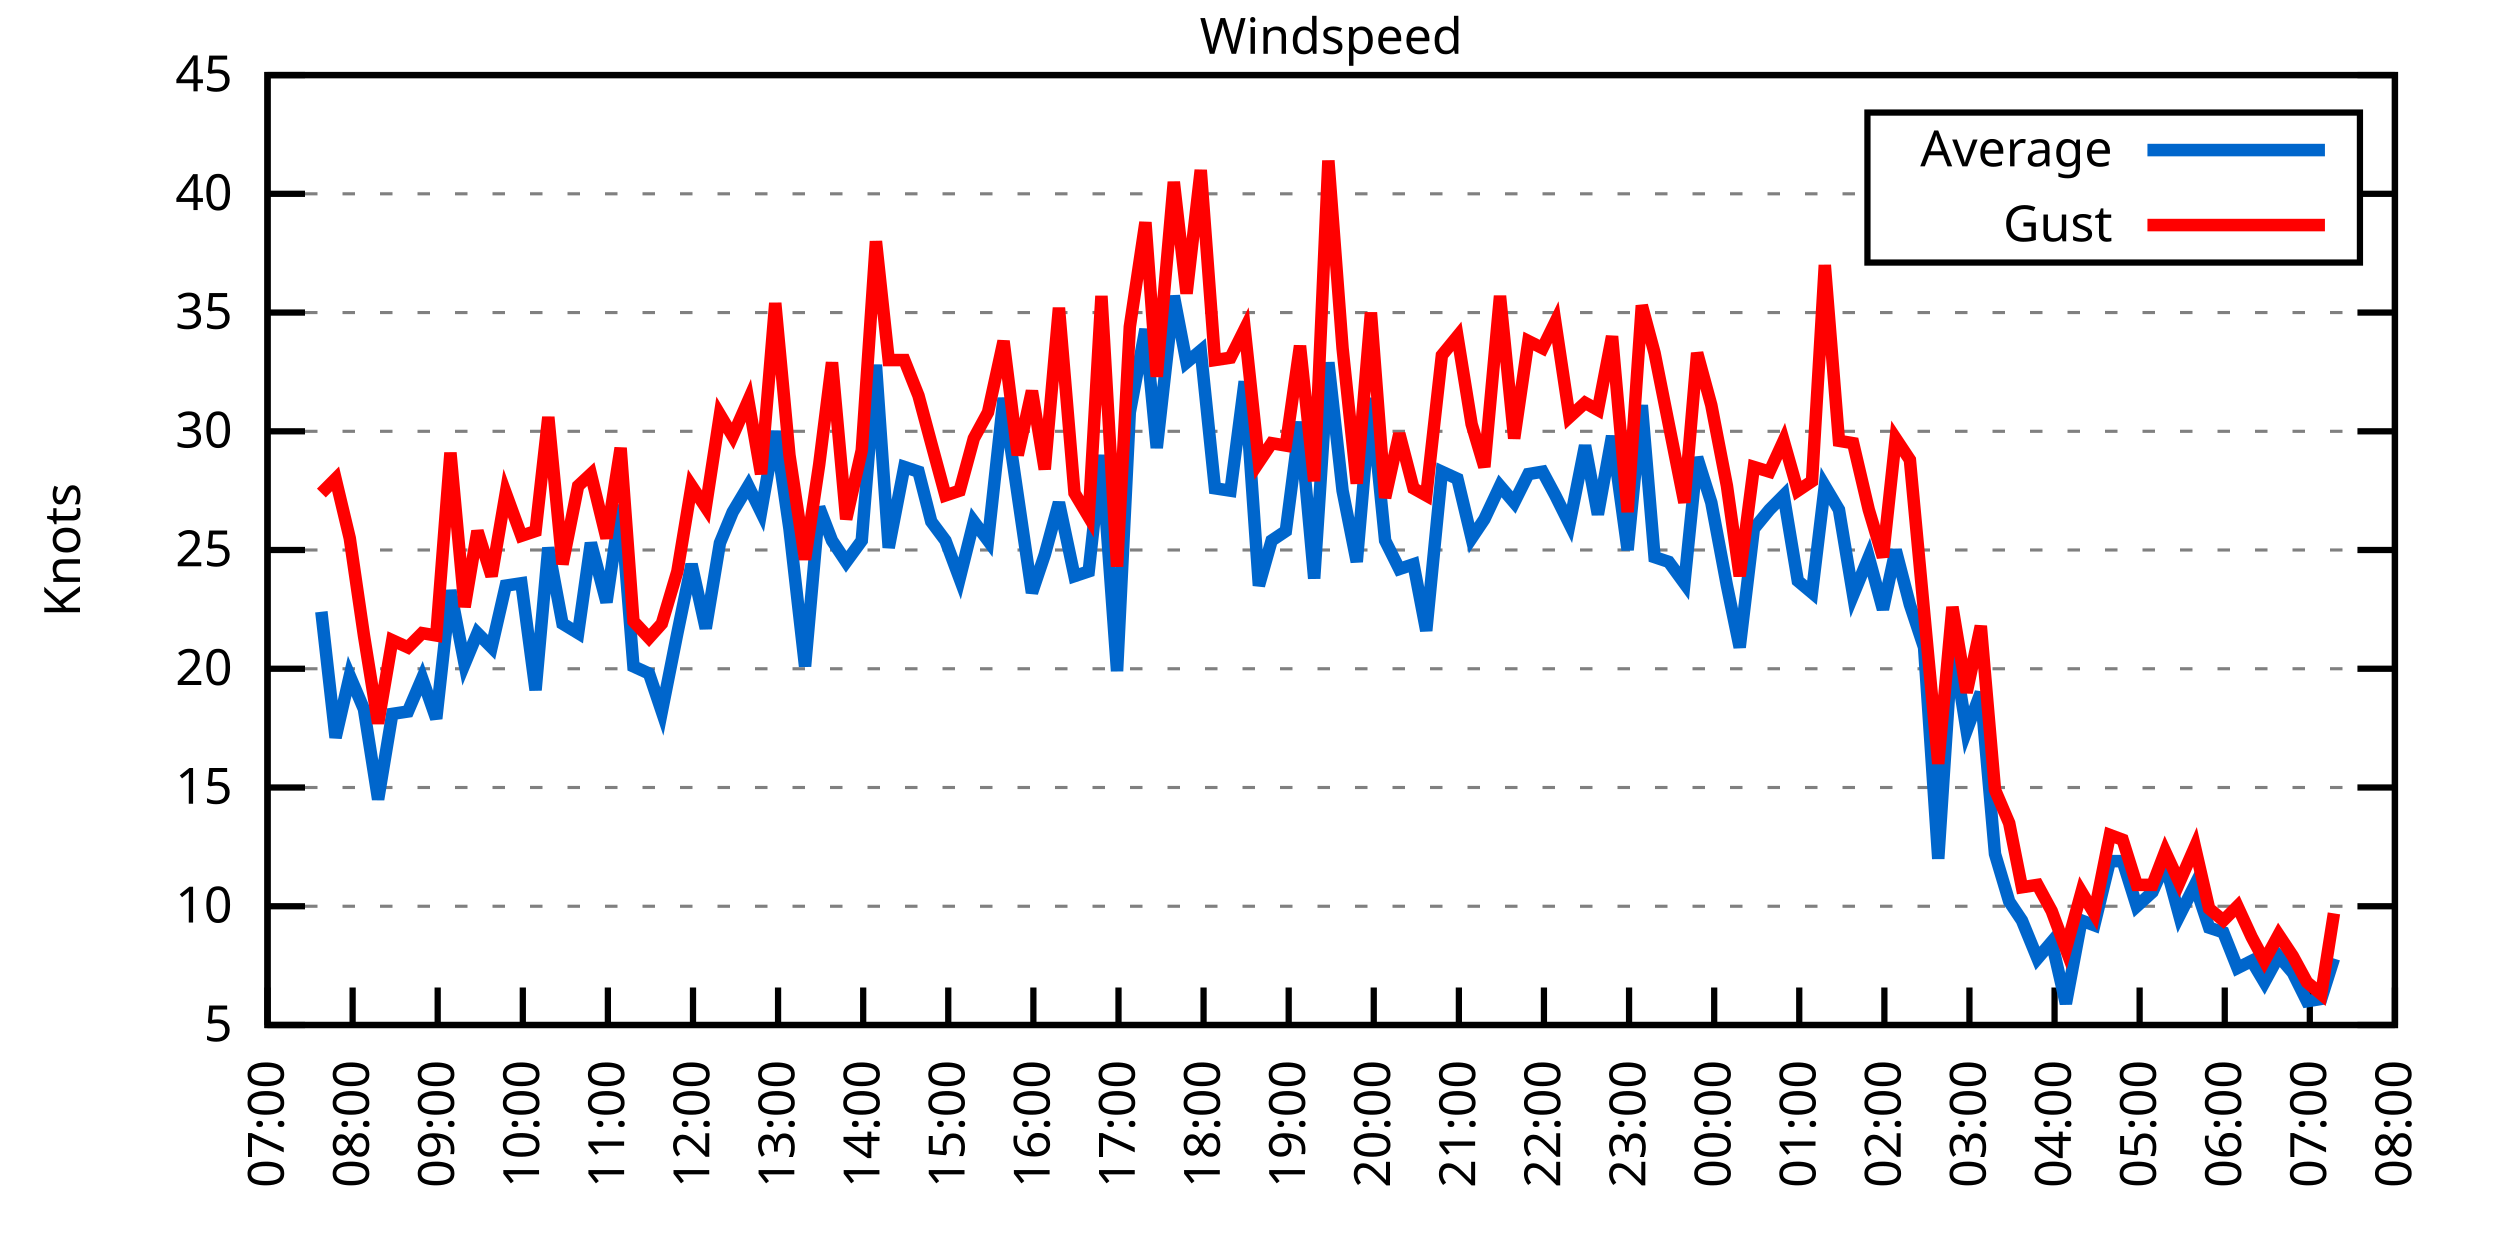
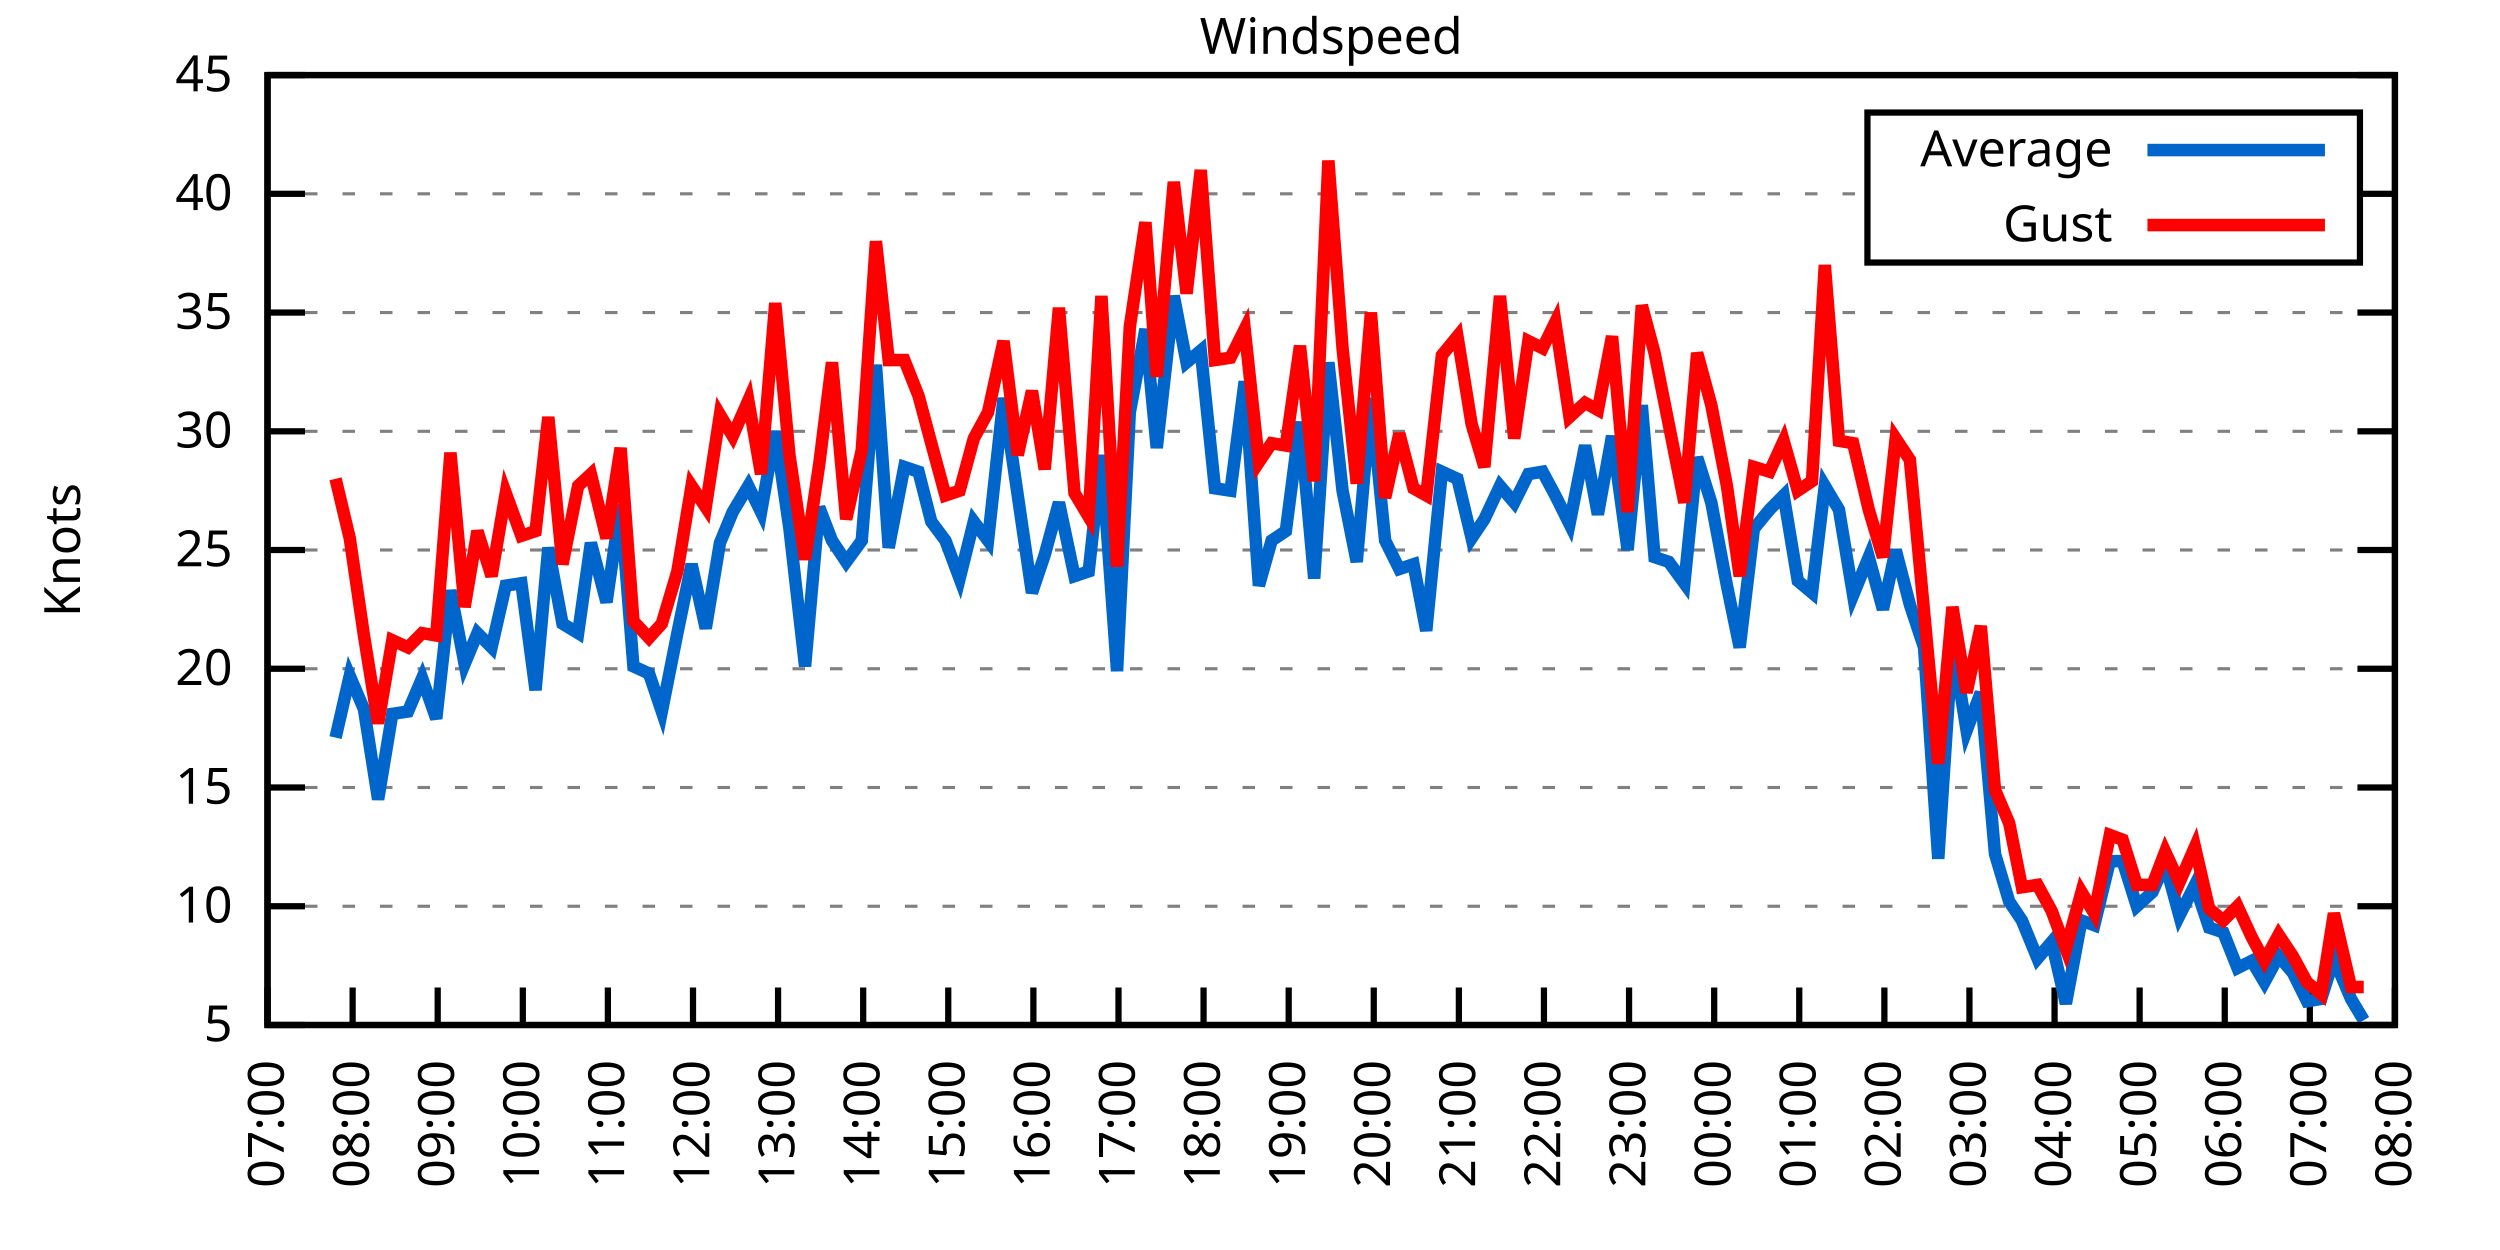
<svg xmlns="http://www.w3.org/2000/svg" xmlns:xlink="http://www.w3.org/1999/xlink" width="400" height="200" viewBox="0 0 400 200">
  <g id="gnuplot_canvas">
    <rect x="0" y="0" width="400" height="200" fill="none" />
    <defs>
      <circle id="gpDot" r="0.5" stroke-width="0.5" stroke="currentColor" />
      <path id="gpPt0" stroke-width="0.333" stroke="currentColor" d="M-1,0 h2 M0,-1 v2" />
      <path id="gpPt1" stroke-width="0.333" stroke="currentColor" d="M-1,-1 L1,1 M1,-1 L-1,1" />
      <path id="gpPt2" stroke-width="0.333" stroke="currentColor" d="M-1,0 L1,0 M0,-1 L0,1 M-1,-1 L1,1 M-1,1 L1,-1" />
      <rect id="gpPt3" stroke-width="0.333" stroke="currentColor" x="-1" y="-1" width="2" height="2" />
      <rect id="gpPt4" stroke-width="0.333" stroke="currentColor" fill="currentColor" x="-1" y="-1" width="2" height="2" />
      <circle id="gpPt5" stroke-width="0.333" stroke="currentColor" cx="0" cy="0" r="1" />
      <use xlink:href="#gpPt5" id="gpPt6" fill="currentColor" stroke="none" />
      <path id="gpPt7" stroke-width="0.333" stroke="currentColor" d="M0,-1.33 L-1.33,0.67 L1.33,0.67 z" />
      <use xlink:href="#gpPt7" id="gpPt8" fill="currentColor" stroke="none" />
      <use xlink:href="#gpPt7" id="gpPt9" stroke="currentColor" transform="rotate(180)" />
      <use xlink:href="#gpPt9" id="gpPt10" fill="currentColor" stroke="none" />
      <use xlink:href="#gpPt3" id="gpPt11" stroke="currentColor" transform="rotate(45)" />
      <use xlink:href="#gpPt11" id="gpPt12" fill="currentColor" stroke="none" />
      <path id="gpPt13" stroke-width="0.333" stroke="currentColor" d="M0,1.330 L1.265,0.411 L0.782,-1.067 L-0.782,-1.076 L-1.265,0.411 z" />
      <use xlink:href="#gpPt13" id="gpPt14" fill="currentColor" stroke="none" />
      <filter id="textbox" filterUnits="objectBoundingBox" x="0" y="0" height="1" width="1">
        <feFlood flood-color="white" flood-opacity="1" result="bgnd" />
        <feComposite in="SourceGraphic" in2="bgnd" operator="atop" />
      </filter>
      <filter id="greybox" filterUnits="objectBoundingBox" x="0" y="0" height="1" width="1">
        <feFlood flood-color="lightgrey" flood-opacity="1" result="grey" />
        <feComposite in="SourceGraphic" in2="grey" operator="atop" />
      </filter>
    </defs>
    <g fill="none" color="white" stroke="currentColor" stroke-width="1.00" stroke-linecap="butt" stroke-linejoin="miter">
</g>
    <g fill="none" color="black" stroke="currentColor" stroke-width="1.00" stroke-linecap="butt" stroke-linejoin="miter">
      <g stroke="none" shape-rendering="crispEdges">
        <polygon fill="rgb(255, 255, 255)" points="42.80,164.00 383.18,164.00 383.18,12.02 42.80,12.02 " />
      </g>
    </g>
    <g fill="none" color="black" stroke="currentColor" stroke-width="1.00" stroke-linecap="butt" stroke-linejoin="miter">
</g>
    <g fill="none" color="black" stroke="black" stroke-width="0.50" stroke-linecap="butt" stroke-linejoin="miter">
</g>
    <g fill="none" color="gray" stroke="currentColor" stroke-width="0.50" stroke-linecap="butt" stroke-linejoin="miter">
      <path stroke="gray" stroke-dasharray="2,4" class="gridline" d="M42.80,164.00 L383.19,164.00  " />
    </g>
    <g fill="none" color="gray" stroke="gray" stroke-width="1.00" stroke-linecap="butt" stroke-linejoin="miter">
</g>
    <g fill="none" color="black" stroke="currentColor" stroke-width="1.00" stroke-linecap="butt" stroke-linejoin="miter">
      <path stroke="black" d="M42.80,164.00 L48.80,164.00 M383.19,164.00 L377.19,164.00  " />
      <g transform="translate(37.20,166.60)" stroke="none" fill="black" font-family="Sans" font-size="8.00" text-anchor="end">
        <text>
          <tspan font-family="Sans"> 5</tspan>
        </text>
      </g>
    </g>
    <g fill="none" color="black" stroke="currentColor" stroke-width="1.00" stroke-linecap="butt" stroke-linejoin="miter">
</g>
    <g fill="none" color="black" stroke="black" stroke-width="0.50" stroke-linecap="butt" stroke-linejoin="miter">
</g>
    <g fill="none" color="gray" stroke="currentColor" stroke-width="0.50" stroke-linecap="butt" stroke-linejoin="miter">
      <path stroke="gray" stroke-dasharray="2,4" class="gridline" d="M42.80,145.00 L383.19,145.00  " />
    </g>
    <g fill="none" color="gray" stroke="gray" stroke-width="1.00" stroke-linecap="butt" stroke-linejoin="miter">
</g>
    <g fill="none" color="black" stroke="currentColor" stroke-width="1.00" stroke-linecap="butt" stroke-linejoin="miter">
      <path stroke="black" d="M42.80,145.00 L48.80,145.00 M383.19,145.00 L377.19,145.00  " />
      <g transform="translate(37.20,147.60)" stroke="none" fill="black" font-family="Sans" font-size="8.00" text-anchor="end">
        <text>
          <tspan font-family="Sans"> 10</tspan>
        </text>
      </g>
    </g>
    <g fill="none" color="black" stroke="currentColor" stroke-width="1.00" stroke-linecap="butt" stroke-linejoin="miter">
</g>
    <g fill="none" color="black" stroke="black" stroke-width="0.50" stroke-linecap="butt" stroke-linejoin="miter">
</g>
    <g fill="none" color="gray" stroke="currentColor" stroke-width="0.50" stroke-linecap="butt" stroke-linejoin="miter">
      <path stroke="gray" stroke-dasharray="2,4" class="gridline" d="M42.80,126.00 L383.19,126.00  " />
    </g>
    <g fill="none" color="gray" stroke="gray" stroke-width="1.00" stroke-linecap="butt" stroke-linejoin="miter">
</g>
    <g fill="none" color="black" stroke="currentColor" stroke-width="1.00" stroke-linecap="butt" stroke-linejoin="miter">
      <path stroke="black" d="M42.80,126.00 L48.80,126.00 M383.19,126.00 L377.19,126.00  " />
      <g transform="translate(37.20,128.60)" stroke="none" fill="black" font-family="Sans" font-size="8.00" text-anchor="end">
        <text>
          <tspan font-family="Sans"> 15</tspan>
        </text>
      </g>
    </g>
    <g fill="none" color="black" stroke="currentColor" stroke-width="1.00" stroke-linecap="butt" stroke-linejoin="miter">
</g>
    <g fill="none" color="black" stroke="black" stroke-width="0.50" stroke-linecap="butt" stroke-linejoin="miter">
</g>
    <g fill="none" color="gray" stroke="currentColor" stroke-width="0.50" stroke-linecap="butt" stroke-linejoin="miter">
      <path stroke="gray" stroke-dasharray="2,4" class="gridline" d="M42.80,107.00 L383.19,107.00  " />
    </g>
    <g fill="none" color="gray" stroke="gray" stroke-width="1.00" stroke-linecap="butt" stroke-linejoin="miter">
</g>
    <g fill="none" color="black" stroke="currentColor" stroke-width="1.00" stroke-linecap="butt" stroke-linejoin="miter">
      <path stroke="black" d="M42.80,107.00 L48.80,107.00 M383.19,107.00 L377.19,107.00  " />
      <g transform="translate(37.20,109.60)" stroke="none" fill="black" font-family="Sans" font-size="8.00" text-anchor="end">
        <text>
          <tspan font-family="Sans"> 20</tspan>
        </text>
      </g>
    </g>
    <g fill="none" color="black" stroke="currentColor" stroke-width="1.00" stroke-linecap="butt" stroke-linejoin="miter">
</g>
    <g fill="none" color="black" stroke="black" stroke-width="0.50" stroke-linecap="butt" stroke-linejoin="miter">
</g>
    <g fill="none" color="gray" stroke="currentColor" stroke-width="0.50" stroke-linecap="butt" stroke-linejoin="miter">
      <path stroke="gray" stroke-dasharray="2,4" class="gridline" d="M42.80,88.00 L383.19,88.00  " />
    </g>
    <g fill="none" color="gray" stroke="gray" stroke-width="1.00" stroke-linecap="butt" stroke-linejoin="miter">
</g>
    <g fill="none" color="black" stroke="currentColor" stroke-width="1.00" stroke-linecap="butt" stroke-linejoin="miter">
      <path stroke="black" d="M42.80,88.00 L48.80,88.00 M383.19,88.00 L377.19,88.00  " />
      <g transform="translate(37.20,90.60)" stroke="none" fill="black" font-family="Sans" font-size="8.00" text-anchor="end">
        <text>
          <tspan font-family="Sans"> 25</tspan>
        </text>
      </g>
    </g>
    <g fill="none" color="black" stroke="currentColor" stroke-width="1.00" stroke-linecap="butt" stroke-linejoin="miter">
</g>
    <g fill="none" color="black" stroke="black" stroke-width="0.50" stroke-linecap="butt" stroke-linejoin="miter">
</g>
    <g fill="none" color="gray" stroke="currentColor" stroke-width="0.50" stroke-linecap="butt" stroke-linejoin="miter">
      <path stroke="gray" stroke-dasharray="2,4" class="gridline" d="M42.80,69.01 L383.19,69.01  " />
    </g>
    <g fill="none" color="gray" stroke="gray" stroke-width="1.00" stroke-linecap="butt" stroke-linejoin="miter">
</g>
    <g fill="none" color="black" stroke="currentColor" stroke-width="1.00" stroke-linecap="butt" stroke-linejoin="miter">
      <path stroke="black" d="M42.80,69.01 L48.80,69.01 M383.19,69.01 L377.19,69.01  " />
      <g transform="translate(37.20,71.61)" stroke="none" fill="black" font-family="Sans" font-size="8.00" text-anchor="end">
        <text>
          <tspan font-family="Sans"> 30</tspan>
        </text>
      </g>
    </g>
    <g fill="none" color="black" stroke="currentColor" stroke-width="1.00" stroke-linecap="butt" stroke-linejoin="miter">
</g>
    <g fill="none" color="black" stroke="black" stroke-width="0.50" stroke-linecap="butt" stroke-linejoin="miter">
</g>
    <g fill="none" color="gray" stroke="currentColor" stroke-width="0.50" stroke-linecap="butt" stroke-linejoin="miter">
      <path stroke="gray" stroke-dasharray="2,4" class="gridline" d="M42.80,50.01 L383.19,50.01  " />
    </g>
    <g fill="none" color="gray" stroke="gray" stroke-width="1.00" stroke-linecap="butt" stroke-linejoin="miter">
</g>
    <g fill="none" color="black" stroke="currentColor" stroke-width="1.00" stroke-linecap="butt" stroke-linejoin="miter">
      <path stroke="black" d="M42.80,50.01 L48.80,50.01 M383.19,50.01 L377.19,50.01  " />
      <g transform="translate(37.20,52.61)" stroke="none" fill="black" font-family="Sans" font-size="8.00" text-anchor="end">
        <text>
          <tspan font-family="Sans"> 35</tspan>
        </text>
      </g>
    </g>
    <g fill="none" color="black" stroke="currentColor" stroke-width="1.00" stroke-linecap="butt" stroke-linejoin="miter">
</g>
    <g fill="none" color="black" stroke="black" stroke-width="0.50" stroke-linecap="butt" stroke-linejoin="miter">
</g>
    <g fill="none" color="gray" stroke="currentColor" stroke-width="0.50" stroke-linecap="butt" stroke-linejoin="miter">
      <path stroke="gray" stroke-dasharray="2,4" class="gridline" d="M42.80,31.01 L298.79,31.01 M377.59,31.01 L383.19,31.01  " />
    </g>
    <g fill="none" color="gray" stroke="gray" stroke-width="1.00" stroke-linecap="butt" stroke-linejoin="miter">
</g>
    <g fill="none" color="black" stroke="currentColor" stroke-width="1.00" stroke-linecap="butt" stroke-linejoin="miter">
      <path stroke="black" d="M42.80,31.01 L48.80,31.01 M383.19,31.01 L377.19,31.01  " />
      <g transform="translate(37.20,33.61)" stroke="none" fill="black" font-family="Sans" font-size="8.00" text-anchor="end">
        <text>
          <tspan font-family="Sans"> 40</tspan>
        </text>
      </g>
    </g>
    <g fill="none" color="black" stroke="currentColor" stroke-width="1.00" stroke-linecap="butt" stroke-linejoin="miter">
</g>
    <g fill="none" color="black" stroke="black" stroke-width="0.50" stroke-linecap="butt" stroke-linejoin="miter">
</g>
    <g fill="none" color="gray" stroke="currentColor" stroke-width="0.50" stroke-linecap="butt" stroke-linejoin="miter">
      <path stroke="gray" stroke-dasharray="2,4" class="gridline" d="M42.80,12.01 L383.19,12.01  " />
    </g>
    <g fill="none" color="gray" stroke="gray" stroke-width="1.00" stroke-linecap="butt" stroke-linejoin="miter">
</g>
    <g fill="none" color="black" stroke="currentColor" stroke-width="1.00" stroke-linecap="butt" stroke-linejoin="miter">
      <path stroke="black" d="M42.80,12.01 L48.80,12.01 M383.19,12.01 L377.19,12.01  " />
      <g transform="translate(37.20,14.61)" stroke="none" fill="black" font-family="Sans" font-size="8.00" text-anchor="end">
        <text>
          <tspan font-family="Sans"> 45</tspan>
        </text>
      </g>
    </g>
    <g fill="none" color="black" stroke="currentColor" stroke-width="1.00" stroke-linecap="butt" stroke-linejoin="miter">
      <path stroke="black" d="M42.80,164.00 L42.80,158.00  " />
      <g transform="translate(45.40,169.60) rotate(270.00)" stroke="none" fill="black" font-family="Sans" font-size="8.00" text-anchor="end">
        <text>
          <tspan font-family="Sans">07:00</tspan>
        </text>
      </g>
    </g>
    <g fill="none" color="black" stroke="currentColor" stroke-width="1.00" stroke-linecap="butt" stroke-linejoin="miter">
      <path stroke="black" d="M56.42,164.00 L56.42,158.00  " />
      <g transform="translate(59.02,169.60) rotate(270.00)" stroke="none" fill="black" font-family="Sans" font-size="8.00" text-anchor="end">
        <text>
          <tspan font-family="Sans">08:00</tspan>
        </text>
      </g>
    </g>
    <g fill="none" color="black" stroke="currentColor" stroke-width="1.00" stroke-linecap="butt" stroke-linejoin="miter">
      <path stroke="black" d="M70.03,164.00 L70.03,158.00  " />
      <g transform="translate(72.63,169.60) rotate(270.00)" stroke="none" fill="black" font-family="Sans" font-size="8.00" text-anchor="end">
        <text>
          <tspan font-family="Sans">09:00</tspan>
        </text>
      </g>
    </g>
    <g fill="none" color="black" stroke="currentColor" stroke-width="1.00" stroke-linecap="butt" stroke-linejoin="miter">
      <path stroke="black" d="M83.65,164.00 L83.65,158.00  " />
      <g transform="translate(86.25,169.60) rotate(270.00)" stroke="none" fill="black" font-family="Sans" font-size="8.00" text-anchor="end">
        <text>
          <tspan font-family="Sans">10:00</tspan>
        </text>
      </g>
    </g>
    <g fill="none" color="black" stroke="currentColor" stroke-width="1.00" stroke-linecap="butt" stroke-linejoin="miter">
      <path stroke="black" d="M97.26,164.00 L97.26,158.00  " />
      <g transform="translate(99.86,169.60) rotate(270.00)" stroke="none" fill="black" font-family="Sans" font-size="8.00" text-anchor="end">
        <text>
          <tspan font-family="Sans">11:00</tspan>
        </text>
      </g>
    </g>
    <g fill="none" color="black" stroke="currentColor" stroke-width="1.00" stroke-linecap="butt" stroke-linejoin="miter">
      <path stroke="black" d="M110.88,164.00 L110.88,158.00  " />
      <g transform="translate(113.48,169.60) rotate(270.00)" stroke="none" fill="black" font-family="Sans" font-size="8.00" text-anchor="end">
        <text>
          <tspan font-family="Sans">12:00</tspan>
        </text>
      </g>
    </g>
    <g fill="none" color="black" stroke="currentColor" stroke-width="1.00" stroke-linecap="butt" stroke-linejoin="miter">
      <path stroke="black" d="M124.49,164.00 L124.49,158.00  " />
      <g transform="translate(127.09,169.60) rotate(270.00)" stroke="none" fill="black" font-family="Sans" font-size="8.00" text-anchor="end">
        <text>
          <tspan font-family="Sans">13:00</tspan>
        </text>
      </g>
    </g>
    <g fill="none" color="black" stroke="currentColor" stroke-width="1.00" stroke-linecap="butt" stroke-linejoin="miter">
      <path stroke="black" d="M138.11,164.00 L138.11,158.00  " />
      <g transform="translate(140.71,169.60) rotate(270.00)" stroke="none" fill="black" font-family="Sans" font-size="8.00" text-anchor="end">
        <text>
          <tspan font-family="Sans">14:00</tspan>
        </text>
      </g>
    </g>
    <g fill="none" color="black" stroke="currentColor" stroke-width="1.00" stroke-linecap="butt" stroke-linejoin="miter">
      <path stroke="black" d="M151.72,164.00 L151.72,158.00  " />
      <g transform="translate(154.32,169.60) rotate(270.00)" stroke="none" fill="black" font-family="Sans" font-size="8.00" text-anchor="end">
        <text>
          <tspan font-family="Sans">15:00</tspan>
        </text>
      </g>
    </g>
    <g fill="none" color="black" stroke="currentColor" stroke-width="1.00" stroke-linecap="butt" stroke-linejoin="miter">
      <path stroke="black" d="M165.34,164.00 L165.34,158.00  " />
      <g transform="translate(167.94,169.60) rotate(270.00)" stroke="none" fill="black" font-family="Sans" font-size="8.00" text-anchor="end">
        <text>
          <tspan font-family="Sans">16:00</tspan>
        </text>
      </g>
    </g>
    <g fill="none" color="black" stroke="currentColor" stroke-width="1.00" stroke-linecap="butt" stroke-linejoin="miter">
      <path stroke="black" d="M178.96,164.00 L178.96,158.00  " />
      <g transform="translate(181.56,169.60) rotate(270.00)" stroke="none" fill="black" font-family="Sans" font-size="8.00" text-anchor="end">
        <text>
          <tspan font-family="Sans">17:00</tspan>
        </text>
      </g>
    </g>
    <g fill="none" color="black" stroke="currentColor" stroke-width="1.00" stroke-linecap="butt" stroke-linejoin="miter">
      <path stroke="black" d="M192.57,164.00 L192.57,158.00  " />
      <g transform="translate(195.17,169.60) rotate(270.00)" stroke="none" fill="black" font-family="Sans" font-size="8.00" text-anchor="end">
        <text>
          <tspan font-family="Sans">18:00</tspan>
        </text>
      </g>
    </g>
    <g fill="none" color="black" stroke="currentColor" stroke-width="1.00" stroke-linecap="butt" stroke-linejoin="miter">
      <path stroke="black" d="M206.19,164.00 L206.19,158.00  " />
      <g transform="translate(208.79,169.60) rotate(270.00)" stroke="none" fill="black" font-family="Sans" font-size="8.00" text-anchor="end">
        <text>
          <tspan font-family="Sans">19:00</tspan>
        </text>
      </g>
    </g>
    <g fill="none" color="black" stroke="currentColor" stroke-width="1.00" stroke-linecap="butt" stroke-linejoin="miter">
      <path stroke="black" d="M219.80,164.00 L219.80,158.00  " />
      <g transform="translate(222.40,169.60) rotate(270.00)" stroke="none" fill="black" font-family="Sans" font-size="8.00" text-anchor="end">
        <text>
          <tspan font-family="Sans">20:00</tspan>
        </text>
      </g>
    </g>
    <g fill="none" color="black" stroke="currentColor" stroke-width="1.00" stroke-linecap="butt" stroke-linejoin="miter">
      <path stroke="black" d="M233.42,164.00 L233.42,158.00  " />
      <g transform="translate(236.02,169.60) rotate(270.00)" stroke="none" fill="black" font-family="Sans" font-size="8.00" text-anchor="end">
        <text>
          <tspan font-family="Sans">21:00</tspan>
        </text>
      </g>
    </g>
    <g fill="none" color="black" stroke="currentColor" stroke-width="1.00" stroke-linecap="butt" stroke-linejoin="miter">
      <path stroke="black" d="M247.03,164.00 L247.03,158.00  " />
      <g transform="translate(249.63,169.60) rotate(270.00)" stroke="none" fill="black" font-family="Sans" font-size="8.00" text-anchor="end">
        <text>
          <tspan font-family="Sans">22:00</tspan>
        </text>
      </g>
    </g>
    <g fill="none" color="black" stroke="currentColor" stroke-width="1.00" stroke-linecap="butt" stroke-linejoin="miter">
      <path stroke="black" d="M260.65,164.00 L260.65,158.00  " />
      <g transform="translate(263.25,169.60) rotate(270.00)" stroke="none" fill="black" font-family="Sans" font-size="8.00" text-anchor="end">
        <text>
          <tspan font-family="Sans">23:00</tspan>
        </text>
      </g>
    </g>
    <g fill="none" color="black" stroke="currentColor" stroke-width="1.00" stroke-linecap="butt" stroke-linejoin="miter">
      <path stroke="black" d="M274.27,164.00 L274.27,158.00  " />
      <g transform="translate(276.87,169.60) rotate(270.00)" stroke="none" fill="black" font-family="Sans" font-size="8.00" text-anchor="end">
        <text>
          <tspan font-family="Sans">00:00</tspan>
        </text>
      </g>
    </g>
    <g fill="none" color="black" stroke="currentColor" stroke-width="1.00" stroke-linecap="butt" stroke-linejoin="miter">
      <path stroke="black" d="M287.88,164.00 L287.88,158.00  " />
      <g transform="translate(290.48,169.60) rotate(270.00)" stroke="none" fill="black" font-family="Sans" font-size="8.00" text-anchor="end">
        <text>
          <tspan font-family="Sans">01:00</tspan>
        </text>
      </g>
    </g>
    <g fill="none" color="black" stroke="currentColor" stroke-width="1.00" stroke-linecap="butt" stroke-linejoin="miter">
      <path stroke="black" d="M301.50,164.00 L301.50,158.00  " />
      <g transform="translate(304.10,169.60) rotate(270.00)" stroke="none" fill="black" font-family="Sans" font-size="8.00" text-anchor="end">
        <text>
          <tspan font-family="Sans">02:00</tspan>
        </text>
      </g>
    </g>
    <g fill="none" color="black" stroke="currentColor" stroke-width="1.00" stroke-linecap="butt" stroke-linejoin="miter">
      <path stroke="black" d="M315.11,164.00 L315.11,158.00  " />
      <g transform="translate(317.71,169.60) rotate(270.00)" stroke="none" fill="black" font-family="Sans" font-size="8.00" text-anchor="end">
        <text>
          <tspan font-family="Sans">03:00</tspan>
        </text>
      </g>
    </g>
    <g fill="none" color="black" stroke="currentColor" stroke-width="1.00" stroke-linecap="butt" stroke-linejoin="miter">
      <path stroke="black" d="M328.73,164.00 L328.73,158.00  " />
      <g transform="translate(331.33,169.60) rotate(270.00)" stroke="none" fill="black" font-family="Sans" font-size="8.00" text-anchor="end">
        <text>
          <tspan font-family="Sans">04:00</tspan>
        </text>
      </g>
    </g>
    <g fill="none" color="black" stroke="currentColor" stroke-width="1.00" stroke-linecap="butt" stroke-linejoin="miter">
      <path stroke="black" d="M342.34,164.00 L342.34,158.00  " />
      <g transform="translate(344.94,169.60) rotate(270.00)" stroke="none" fill="black" font-family="Sans" font-size="8.00" text-anchor="end">
        <text>
          <tspan font-family="Sans">05:00</tspan>
        </text>
      </g>
    </g>
    <g fill="none" color="black" stroke="currentColor" stroke-width="1.00" stroke-linecap="butt" stroke-linejoin="miter">
      <path stroke="black" d="M355.96,164.00 L355.96,158.00  " />
      <g transform="translate(358.56,169.60) rotate(270.00)" stroke="none" fill="black" font-family="Sans" font-size="8.00" text-anchor="end">
        <text>
          <tspan font-family="Sans">06:00</tspan>
        </text>
      </g>
    </g>
    <g fill="none" color="black" stroke="currentColor" stroke-width="1.00" stroke-linecap="butt" stroke-linejoin="miter">
      <path stroke="black" d="M369.57,164.00 L369.57,158.00  " />
      <g transform="translate(372.17,169.60) rotate(270.00)" stroke="none" fill="black" font-family="Sans" font-size="8.00" text-anchor="end">
        <text>
          <tspan font-family="Sans">07:00</tspan>
        </text>
      </g>
    </g>
    <g fill="none" color="black" stroke="currentColor" stroke-width="1.00" stroke-linecap="butt" stroke-linejoin="miter">
      <path stroke="black" d="M383.19,164.00 L383.19,158.00  " />
      <g transform="translate(385.79,169.60) rotate(270.00)" stroke="none" fill="black" font-family="Sans" font-size="8.00" text-anchor="end">
        <text>
          <tspan font-family="Sans">08:00</tspan>
        </text>
      </g>
    </g>
    <g fill="none" color="black" stroke="currentColor" stroke-width="1.00" stroke-linecap="butt" stroke-linejoin="miter">
</g>
    <g fill="none" color="black" stroke="currentColor" stroke-width="1.00" stroke-linecap="butt" stroke-linejoin="miter">
      <path stroke="black" d="M42.80,12.01 L42.80,164.00 L383.19,164.00 L383.19,12.01 L42.80,12.01 Z  " />
    </g>
    <g fill="none" color="black" stroke="currentColor" stroke-width="1.00" stroke-linecap="butt" stroke-linejoin="miter">
</g>
    <g fill="none" color="black" stroke="currentColor" stroke-width="1.00" stroke-linecap="butt" stroke-linejoin="miter">
      <path stroke="black" d="M298.79,42.01 L298.79,18.01 L377.59,18.01 L377.59,42.01 L298.79,42.01 Z  " />
    </g>
    <g id="Windspeed_plot_1">
      <g fill="none" color="white" stroke="black" stroke-width="2.00" stroke-linecap="butt" stroke-linejoin="miter">
</g>
      <g fill="none" color="black" stroke="currentColor" stroke-width="2.00" stroke-linecap="butt" stroke-linejoin="miter">
        <g transform="translate(337.99,26.61)" stroke="none" fill="black" font-family="Sans" font-size="8.00" text-anchor="end">
          <text>
            <tspan font-family="Sans">Average</tspan>
          </text>
        </g>
      </g>
      <g fill="none" color="black" stroke="currentColor" stroke-width="2.00" stroke-linecap="butt" stroke-linejoin="miter">
-         <path stroke="rgb(  0, 102, 204)" d="M343.59,24.01 L371.99,24.01 M51.42,97.88 L53.69,118.02 L55.96,108.14 L58.23,113.46 L60.50,127.90 L62.77,114.22   L65.27,113.84 L67.54,108.52 L69.80,114.98 L72.07,94.46 L74.34,106.24 L76.39,101.30 L78.65,103.58 L80.92,93.70   L83.42,93.32 L85.69,110.42 L87.73,87.63 L90.00,99.78 L92.50,101.30 L94.54,86.87 L97.04,96.36 L99.30,80.79   L101.35,106.62 L103.84,107.76 L105.89,113.84 L108.38,101.30 L110.65,90.28 L112.92,100.54 L115.19,86.87 L117.23,81.93   L119.73,77.75 L121.77,81.93 L124.04,69.01 L126.31,84.59 L128.81,106.62 L131.07,81.17 L133.12,86.49 L135.39,89.90   L137.88,86.49 L140.15,58.37 L142.19,87.63 L144.69,74.71 L146.96,75.47 L149.00,83.45 L151.27,86.49 L153.54,92.56   L155.81,83.45 L158.08,86.49 L160.57,63.69 L162.84,79.27 L165.11,94.84 L167.16,88.76 L169.43,80.41 L171.92,92.18   L174.19,91.42 L176.23,72.81 L178.73,107.38 L180.77,65.97 L183.27,52.67 L185.08,71.67 L187.81,47.35 L189.85,57.99   L192.12,56.09 L194.39,78.13 L196.88,78.51 L199.15,61.03 L201.42,93.70 L203.46,86.49 L205.73,84.97 L208.00,67.49   L210.27,92.56 L212.54,57.99 L214.81,78.51 L217.08,89.90 L219.35,63.69 L221.62,86.49 L223.89,91.04 L226.16,90.28   L228.20,100.92 L230.70,75.47 L233.19,76.61 L235.46,86.11 L237.50,83.07 L240.00,77.75 L242.27,80.41 L244.54,75.85   L246.81,75.47 L248.85,79.27 L251.12,83.83 L253.61,71.29 L255.66,82.31 L257.93,69.77 L260.42,88.00 L262.69,64.83   L264.73,89.14 L267.00,89.90 L269.50,93.32 L271.54,73.19 L273.81,80.41 L276.31,93.70 L278.35,103.58 L280.62,84.59   L283.12,81.55 L285.38,79.27 L287.65,92.94 L289.92,94.84 L291.97,77.75 L294.23,81.55 L296.50,95.22 L299.00,89.14   L301.27,97.50 L303.31,88.00 L305.58,96.74 L307.85,103.58 L310.12,137.40 L312.39,102.82 L314.66,116.88 L316.93,110.80   L319.20,136.64 L321.47,144.24 L323.51,147.28 L326.00,153.36 L328.27,150.70 L330.54,160.58 L333.04,147.28 L335.08,148.04   L337.58,137.78 L339.62,137.78 L341.89,145.00 L344.39,142.72 L346.43,138.16 L348.70,146.52 L351.19,141.58 L353.46,148.42   L355.73,149.18 L358.00,154.88 L360.27,153.74 L362.31,157.16 L364.58,152.98 L366.85,155.64 L369.12,160.20 L371.39,159.82   L373.43,153.36  " />
+         <path stroke="rgb(  0, 102, 204)" d="M343.59,24.01 L371.99,24.01 M53.69,118.02 L55.96,108.14 L58.23,113.46 L60.50,127.90 L62.77,114.22 L65.27,113.84   L67.54,108.52 L69.80,114.98 L72.07,94.46 L74.34,106.24 L76.39,101.30 L78.65,103.58 L80.92,93.70 L83.42,93.32   L85.69,110.42 L87.73,87.63 L90.00,99.78 L92.50,101.30 L94.54,86.87 L97.04,96.36 L99.30,80.79 L101.35,106.62   L103.84,107.76 L105.89,113.84 L108.38,101.30 L110.65,90.28 L112.92,100.54 L115.19,86.87 L117.23,81.93 L119.73,77.75   L121.77,81.93 L124.04,69.01 L126.31,84.59 L128.81,106.62 L131.07,81.17 L133.12,86.49 L135.39,89.90 L137.88,86.49   L140.15,58.37 L142.19,87.63 L144.69,74.71 L146.96,75.47 L149.00,83.45 L151.27,86.49 L153.54,92.56 L155.81,83.45   L158.08,86.49 L160.57,63.69 L162.84,79.27 L165.11,94.84 L167.16,88.76 L169.43,80.41 L171.92,92.18 L174.19,91.42   L176.23,72.81 L178.73,107.38 L180.77,65.97 L183.27,52.67 L185.08,71.67 L187.81,47.35 L189.85,57.99 L192.12,56.09   L194.39,78.13 L196.88,78.51 L199.15,61.03 L201.42,93.70 L203.46,86.49 L205.73,84.97 L208.00,67.49 L210.27,92.56   L212.54,57.99 L214.81,78.51 L217.08,89.90 L219.35,63.69 L221.62,86.49 L223.89,91.04 L226.16,90.28 L228.20,100.92   L230.70,75.47 L233.19,76.61 L235.46,86.11 L237.50,83.07 L240.00,77.75 L242.27,80.41 L244.54,75.85 L246.81,75.47   L248.85,79.27 L251.12,83.83 L253.61,71.29 L255.66,82.31 L257.93,69.77 L260.42,88.00 L262.69,64.83 L264.73,89.14   L267.00,89.90 L269.50,93.32 L271.54,73.19 L273.81,80.41 L276.31,93.70 L278.35,103.58 L280.62,84.59 L283.12,81.55   L285.38,79.27 L287.65,92.94 L289.92,94.84 L291.97,77.75 L294.23,81.55 L296.50,95.22 L299.00,89.14 L301.27,97.50   L303.31,88.00 L305.58,96.74 L307.85,103.58 L310.12,137.40 L312.39,102.82 L314.66,116.88 L316.93,110.80 L319.20,136.64   L321.47,144.24 L323.51,147.28 L326.00,153.36 L328.27,150.70 L330.54,160.58 L333.04,147.28 L335.08,148.04 L337.58,137.78   L339.62,137.78 L341.89,145.00 L344.39,142.72 L346.43,138.16 L348.70,146.52 L351.19,141.58 L353.46,148.42 L355.73,149.18   L358.00,154.88 L360.27,153.74 L362.31,157.16 L364.58,152.98 L366.85,155.64 L369.12,160.20 L371.39,159.82 L373.43,153.36   L376.16,159.82 L378.20,163.24  " />
      </g>
    </g>
    <g id="Windspeed_plot_2">
      <g fill="none" color="black" stroke="currentColor" stroke-width="2.00" stroke-linecap="butt" stroke-linejoin="miter">
        <g transform="translate(337.99,38.61)" stroke="none" fill="black" font-family="Sans" font-size="8.00" text-anchor="end">
          <text>
            <tspan font-family="Sans">Gust</tspan>
          </text>
        </g>
      </g>
      <g fill="none" color="black" stroke="currentColor" stroke-width="2.00" stroke-linecap="butt" stroke-linejoin="miter">
-         <path stroke="rgb(255,   0,   0)" d="M343.59,36.01 L371.99,36.01 M51.42,78.89 L53.69,76.61 L55.96,86.11 L58.23,101.68 L60.50,115.74 L62.77,102.44   L65.27,103.58 L67.54,101.30 L69.80,101.68 L72.07,72.43 L74.34,97.12 L76.39,84.97 L78.65,92.18 L80.92,78.89   L83.42,85.73 L85.69,84.97 L87.73,66.73 L90.00,90.28 L92.50,77.75 L94.54,75.85 L97.04,86.11 L99.30,71.67   L101.35,99.40 L103.84,102.06 L105.89,99.78 L108.38,91.42 L110.65,77.75 L112.92,81.17 L115.19,66.35 L117.23,69.77   L119.73,64.07 L121.77,75.85 L124.04,48.49 L126.31,72.81 L128.81,89.52 L131.07,74.33 L133.12,57.99 L135.39,83.07   L137.88,72.05 L140.15,38.61 L142.19,57.61 L144.69,57.61 L146.96,63.31 L149.00,70.91 L151.27,79.27 L153.54,78.51   L155.81,70.15 L158.08,65.97 L160.57,54.57 L162.84,72.81 L165.11,62.55 L167.16,75.09 L169.43,49.25 L171.92,78.89   L174.19,82.69 L176.23,47.35 L178.73,90.66 L180.77,52.29 L183.27,35.57 L185.08,60.27 L187.81,29.11 L189.85,46.97   L192.12,27.21 L194.39,57.61 L196.88,57.23 L199.15,52.67 L201.42,73.95 L203.46,70.91 L205.73,71.29 L208.00,55.33   L210.27,76.99 L212.54,25.69 L214.81,55.71 L217.08,77.37 L219.35,50.01 L221.62,79.65 L223.89,69.39 L226.16,78.13   L228.20,79.27 L230.70,56.85 L233.19,53.81 L235.46,67.87 L237.50,74.71 L240.00,47.35 L242.27,70.15 L244.54,54.57   L246.81,55.71 L248.85,51.53 L251.12,66.73 L253.61,64.45 L255.66,65.59 L257.93,53.81 L260.42,81.93 L262.69,48.87   L264.73,56.47 L267.00,67.87 L269.50,80.41 L271.54,56.47 L273.81,64.83 L276.31,77.75 L278.35,92.18 L280.62,74.71   L283.12,75.47 L285.38,70.53 L287.65,78.51 L289.92,76.99 L291.97,42.41 L294.23,70.53 L296.50,70.91 L299.00,81.55   L301.27,89.14 L303.31,70.15 L305.58,73.57 L307.85,97.88 L310.12,122.20 L312.39,97.12 L314.66,110.80 L316.93,100.16   L319.20,126.38 L321.47,131.70 L323.51,141.96 L326.00,141.58 L328.27,145.76 L330.54,151.84 L333.04,142.72 L335.08,146.14   L337.58,133.60 L339.62,134.36 L341.89,141.58 L344.39,141.58 L346.43,136.26 L348.70,141.20 L351.19,135.50 L353.46,145.38   L355.73,147.28 L358.00,145.00 L360.27,149.94 L362.31,153.74 L364.58,149.56 L366.85,152.98 L369.12,157.16 L371.39,159.06   L373.43,146.14  " />
+         <path stroke="rgb(255,   0,   0)" d="M343.59,36.01 L371.99,36.01 M53.69,76.61 L55.96,86.11 L58.23,101.68 L60.50,115.74 L62.77,102.44 L65.27,103.58   L67.54,101.30 L69.80,101.68 L72.07,72.43 L74.34,97.12 L76.39,84.97 L78.65,92.18 L80.92,78.89 L83.42,85.73   L85.69,84.97 L87.73,66.73 L90.00,90.28 L92.50,77.75 L94.54,75.85 L97.04,86.11 L99.30,71.67 L101.35,99.40   L103.84,102.06 L105.89,99.78 L108.38,91.42 L110.65,77.75 L112.92,81.17 L115.19,66.35 L117.23,69.77 L119.73,64.07   L121.77,75.85 L124.04,48.49 L126.31,72.81 L128.81,89.52 L131.07,74.33 L133.12,57.99 L135.39,83.07 L137.88,72.05   L140.15,38.61 L142.19,57.61 L144.69,57.61 L146.96,63.31 L149.00,70.91 L151.27,79.27 L153.54,78.51 L155.81,70.15   L158.08,65.97 L160.57,54.57 L162.84,72.81 L165.11,62.55 L167.16,75.09 L169.43,49.25 L171.92,78.89 L174.19,82.69   L176.23,47.35 L178.73,90.66 L180.77,52.29 L183.27,35.57 L185.08,60.27 L187.81,29.11 L189.85,46.97 L192.12,27.21   L194.39,57.61 L196.88,57.23 L199.15,52.67 L201.42,73.95 L203.46,70.91 L205.73,71.29 L208.00,55.33 L210.27,76.99   L212.54,25.69 L214.81,55.71 L217.08,77.37 L219.35,50.01 L221.62,79.65 L223.89,69.39 L226.16,78.13 L228.20,79.27   L230.70,56.85 L233.19,53.81 L235.46,67.87 L237.50,74.71 L240.00,47.35 L242.27,70.15 L244.54,54.57 L246.81,55.71   L248.85,51.53 L251.12,66.73 L253.61,64.45 L255.66,65.59 L257.93,53.81 L260.42,81.93 L262.69,48.87 L264.73,56.47   L267.00,67.87 L269.50,80.41 L271.54,56.47 L273.81,64.83 L276.31,77.75 L278.35,92.18 L280.62,74.71 L283.12,75.47   L285.38,70.53 L287.65,78.51 L289.92,76.99 L291.97,42.41 L294.23,70.53 L296.50,70.91 L299.00,81.55 L301.27,89.14   L303.31,70.15 L305.58,73.57 L307.85,97.88 L310.12,122.20 L312.39,97.12 L314.66,110.80 L316.93,100.16 L319.20,126.38   L321.47,131.70 L323.51,141.96 L326.00,141.58 L328.27,145.76 L330.54,151.84 L333.04,142.72 L335.08,146.14 L337.58,133.60   L339.62,134.36 L341.89,141.58 L344.39,141.58 L346.43,136.26 L348.70,141.20 L351.19,135.50 L353.46,145.38 L355.73,147.28   L358.00,145.00 L360.27,149.94 L362.31,153.74 L364.58,149.56 L366.85,152.98 L369.12,157.16 L371.39,159.06 L373.43,146.14   L376.16,157.92 L378.20,157.92  " />
      </g>
    </g>
    <g fill="none" color="black" stroke="currentColor" stroke-width="2.00" stroke-linecap="butt" stroke-linejoin="miter">
</g>
    <g fill="none" color="black" stroke="black" stroke-width="1.00" stroke-linecap="butt" stroke-linejoin="miter">
</g>
    <g fill="none" color="black" stroke="currentColor" stroke-width="1.00" stroke-linecap="butt" stroke-linejoin="miter">
      <path stroke="black" d="M42.80,12.01 L42.80,164.00 L383.19,164.00 L383.19,12.01 L42.80,12.01 Z  " />
      <g transform="translate(12.80,88.01) rotate(270.00)" stroke="none" fill="black" font-family="Sans" font-size="8.00" text-anchor="middle">
        <text>
          <tspan font-family="Sans">Knots</tspan>
        </text>
      </g>
    </g>
    <g fill="none" color="black" stroke="currentColor" stroke-width="1.00" stroke-linecap="butt" stroke-linejoin="miter">
</g>
    <g fill="none" color="black" stroke="currentColor" stroke-width="1.00" stroke-linecap="butt" stroke-linejoin="miter">
      <g transform="translate(212.99,8.61)" stroke="none" fill="black" font-family="Sans" font-size="8.00" text-anchor="middle">
        <text>
          <tspan font-family="Sans">Windspeed</tspan>
        </text>
      </g>
    </g>
    <g fill="none" color="black" stroke="currentColor" stroke-width="1.00" stroke-linecap="butt" stroke-linejoin="miter">
</g>
  </g>
</svg>
